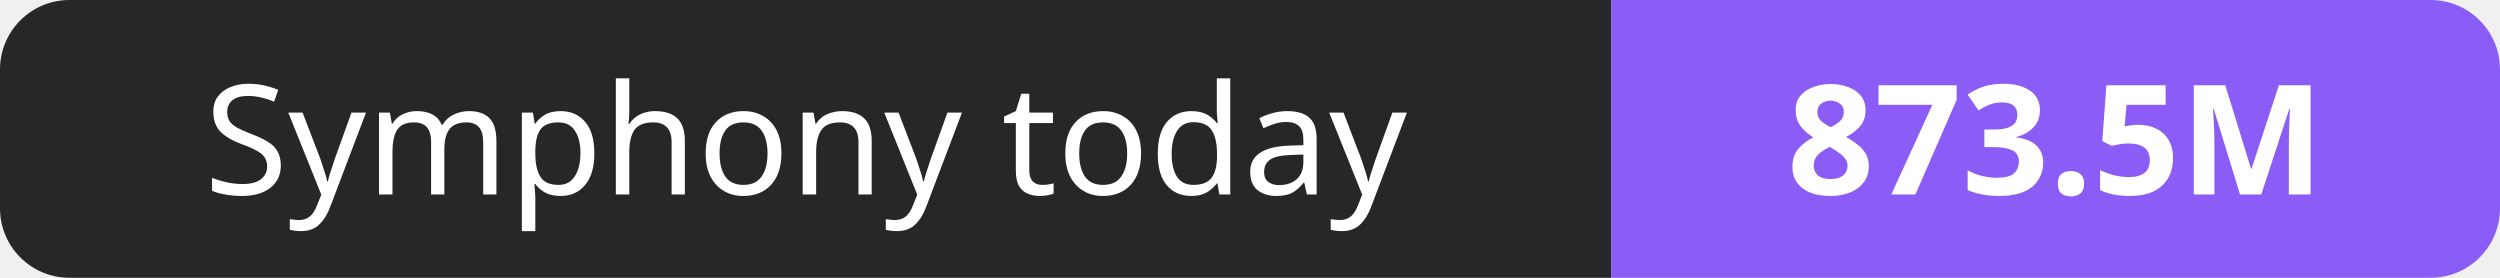
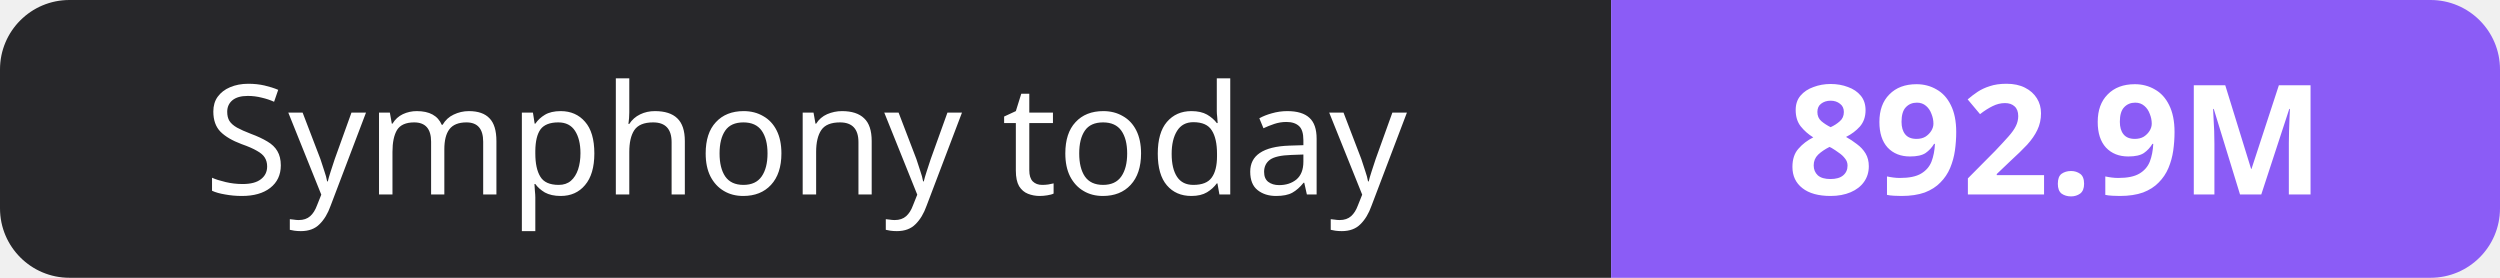
- <svg xmlns="http://www.w3.org/2000/svg" width="180" height="20" role="img" aria-label="Symphony today: 873.5M">
+ <svg xmlns="http://www.w3.org/2000/svg" width="180" height="20" role="img" aria-label="Symphony today: 892.9M">
  <clipPath id="r">
    <rect width="180" height="20" rx="5" fill="#fff" />
  </clipPath>
  <g clip-path="url(#r)">
    <rect width="116" height="20" fill="#27272a" />
    <rect x="116" width="64" height="20" fill="#8b5cf6" />
  </g>
  <g fill="#fff" text-anchor="middle" font-family="Verdana,Geneva,sans-serif" font-size="11">
    <text x="58.0" y="14">Symphony today</text>
-     <text x="148.0" y="14" font-weight="700">873.5M</text>
+     <text x="148.0" y="14" font-weight="700">892.9M</text>
  </g>
</svg>
